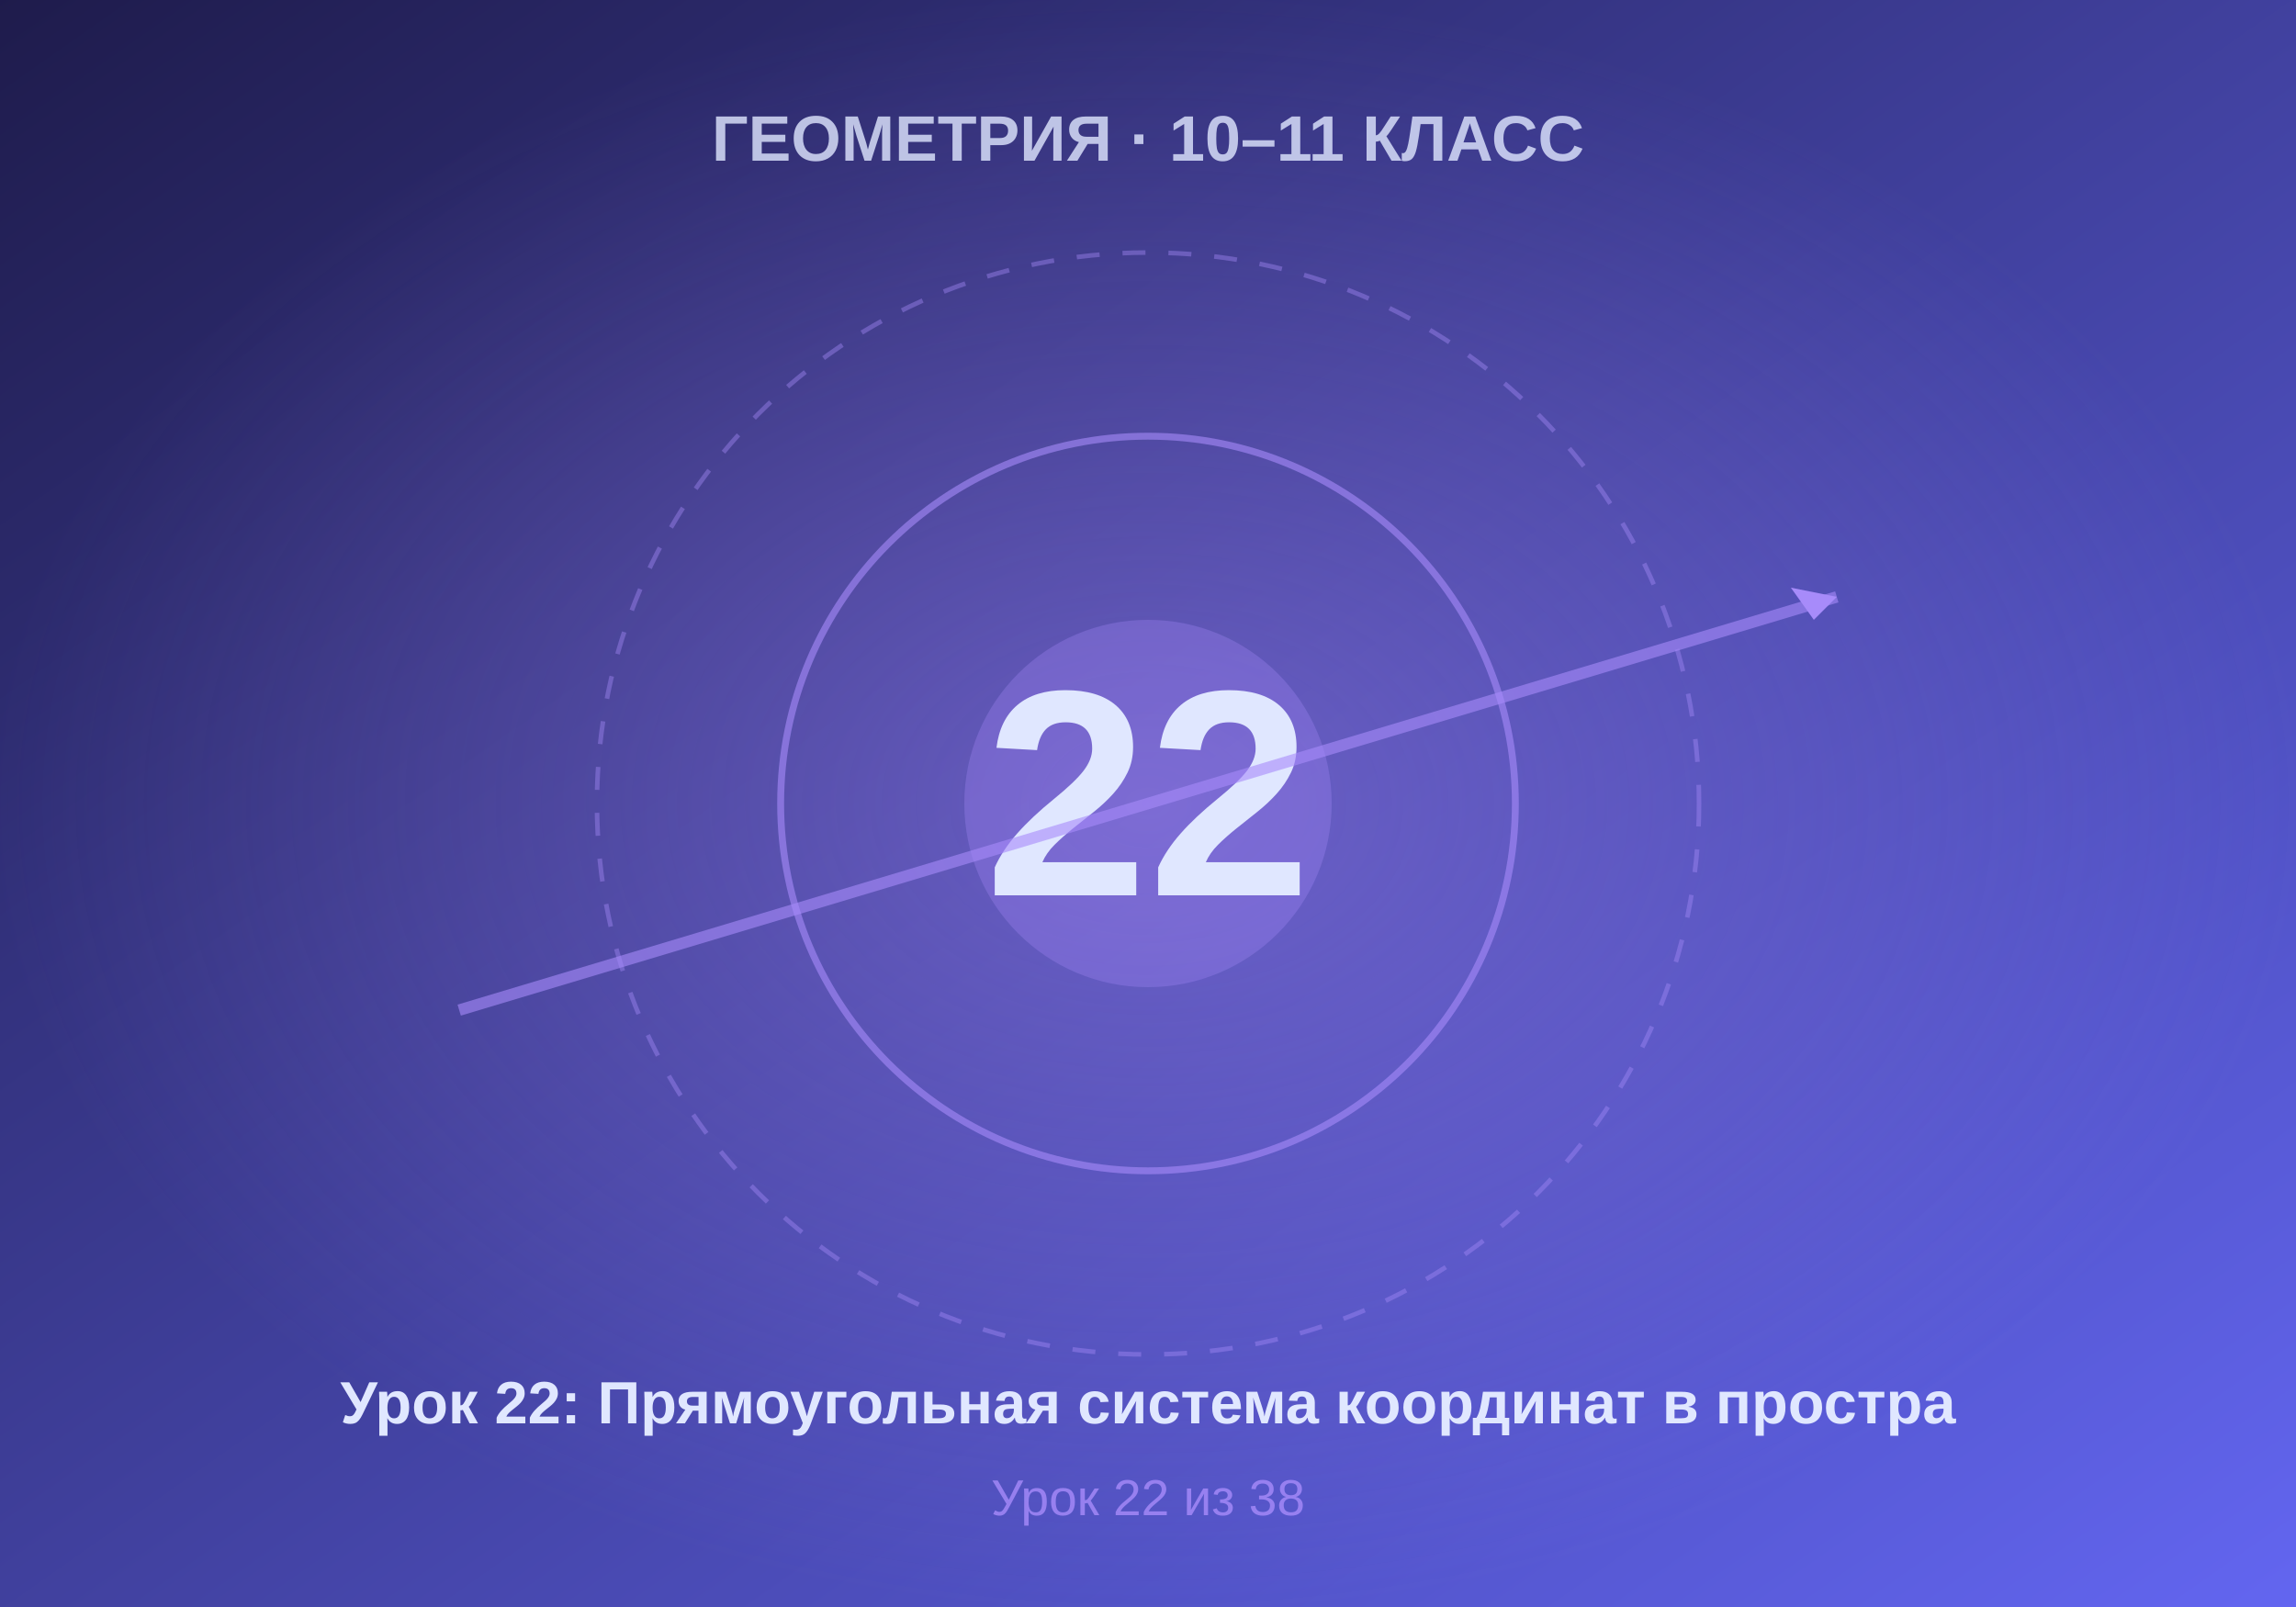
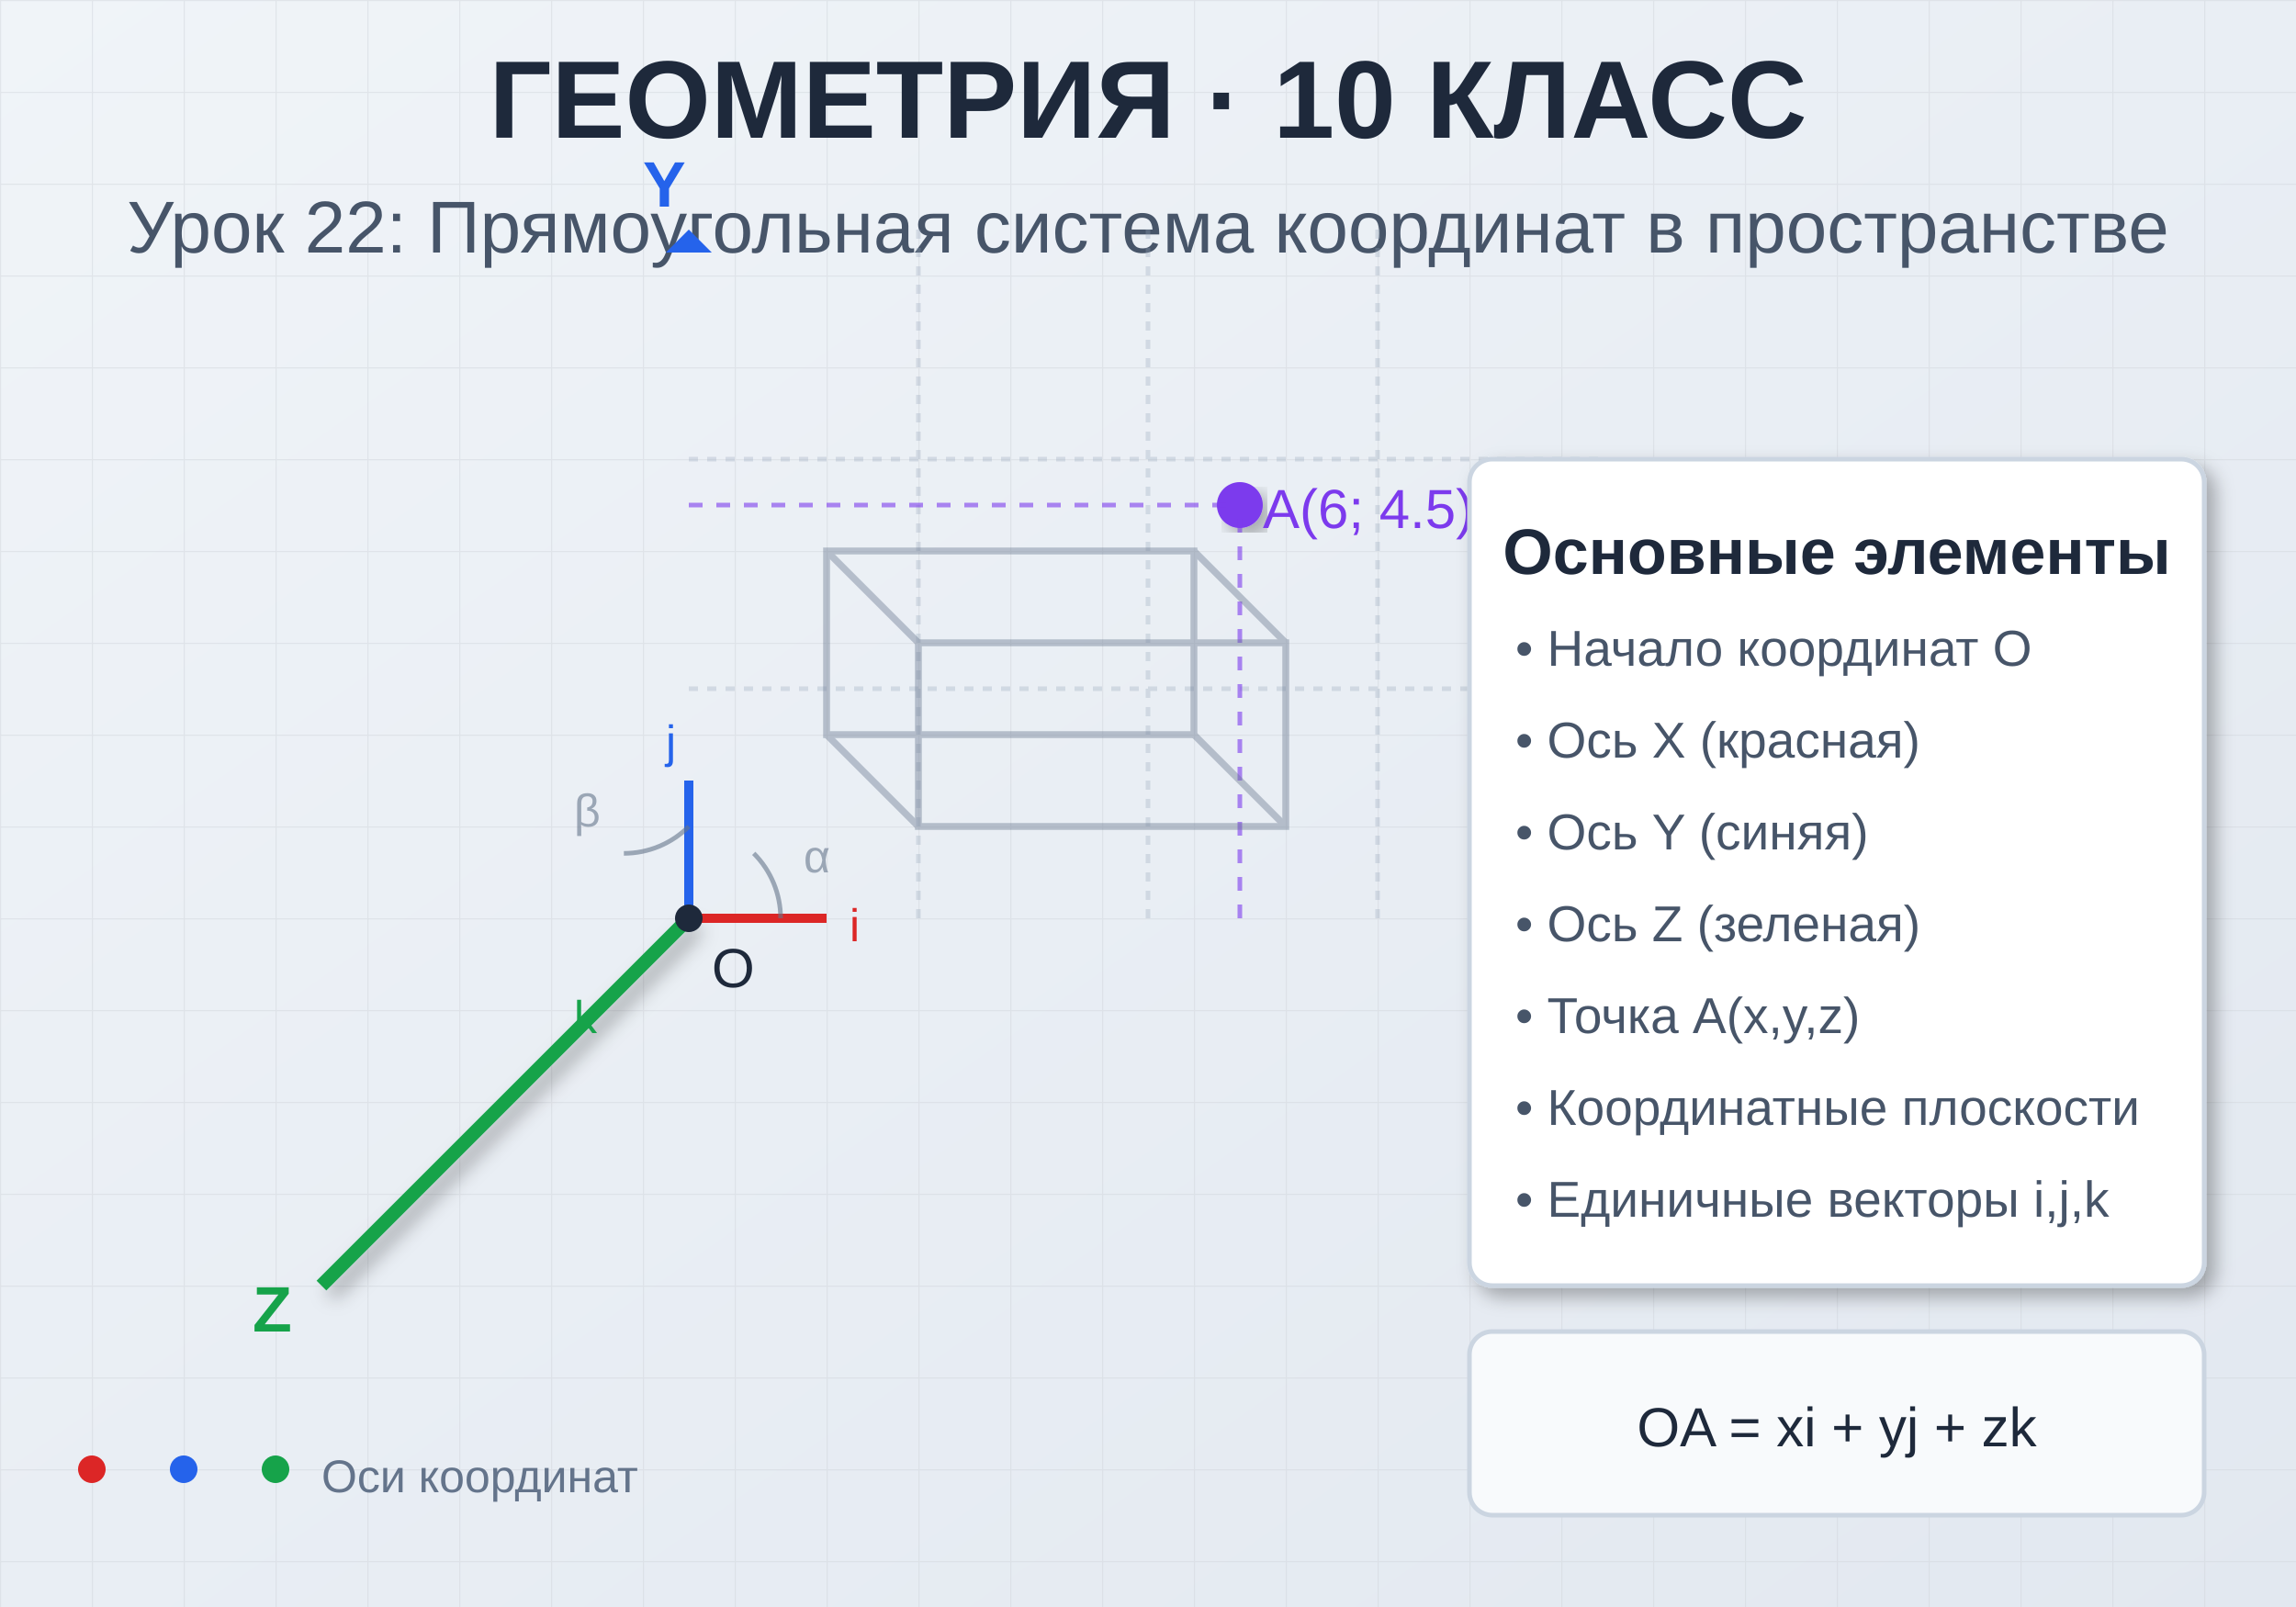
- <svg xmlns="http://www.w3.org/2000/svg" viewBox="0 0 500 350" width="500" height="350">
+ <svg xmlns="http://www.w3.org/2000/svg" viewBox="0 0 500 350">
  <defs>
    <linearGradient id="bgGrad" x1="0%" y1="0%" x2="100%" y2="100%">
-       <stop offset="0%" style="stop-color:#1e1b4b" />
-       <stop offset="100%" style="stop-color:#6366f1" />
+       <stop offset="0%" style="stop-color:#f0f4f8;stop-opacity:1" />
+       <stop offset="100%" style="stop-color:#e2e8f0;stop-opacity:1" />
    </linearGradient>
-     <radialGradient id="centerGlow" cx="50%" cy="50%" r="50%">
-       <stop offset="0%" style="stop-color:#a78bfa;stop-opacity:0.4" />
-       <stop offset="100%" style="stop-color:#a78bfa;stop-opacity:0" />
-     </radialGradient>
+     <filter id="shadow">
+       <feDropShadow dx="2" dy="2" stdDeviation="2" flood-opacity="0.3" />
+     </filter>
+     <pattern id="grid" width="20" height="20" patternUnits="userSpaceOnUse">
+       <path d="M 20 0 L 0 0 0 20" fill="none" stroke="#d1d5db" stroke-width="0.5" />
+     </pattern>
  </defs>
  <rect width="500" height="350" fill="url(#bgGrad)" />
-   <rect width="500" height="350" fill="url(#centerGlow)" />
-   <circle cx="250" cy="175" r="120" fill="none" stroke="#a78bfa" stroke-width="1" stroke-dasharray="5,5" opacity="0.4" />
-   <circle cx="250" cy="175" r="80" fill="none" stroke="#a78bfa" stroke-width="1.5" opacity="0.6" />
-   <circle cx="250" cy="175" r="40" fill="#a78bfa" opacity="0.3" />
-   <text x="250" y="195" font-family="Arial, sans-serif" font-size="64" font-weight="bold" fill="#e0e7ff" text-anchor="middle">22</text>
-   <text x="250" y="35" font-family="Arial, sans-serif" font-size="14" font-weight="bold" fill="#e0e7ff" text-anchor="middle" opacity="0.8">ГЕОМЕТРИЯ · 10–11 КЛАСС</text>
-   <text x="250" y="310" font-family="Arial, sans-serif" font-size="13" font-weight="bold" fill="#e0e7ff" text-anchor="middle">Урок 22: Прямоугольная система координат в простра</text>
-   <text x="250" y="330" font-family="Arial, sans-serif" font-size="11" fill="#a78bfa" text-anchor="middle" opacity="0.8">Урок 22 из 38</text>
-   <line x1="100" y1="220" x2="400" y2="130" stroke="#a78bfa" stroke-width="2.5" opacity="0.6" />
-   <polygon points="395,135 400,130 390,128" fill="#a78bfa" />
+   <rect width="500" height="350" fill="url(#grid)" opacity="0.5" />
+   <text x="250" y="30" font-family="Arial, sans-serif" font-size="24" font-weight="bold" text-anchor="middle" fill="#1e293b">
+     ГЕОМЕТРИЯ · 10 КЛАСС
+   </text>
+   <text x="250" y="55" font-family="Arial, sans-serif" font-size="16" text-anchor="middle" fill="#475569">
+     Урок 22: Прямоугольная система координат в пространстве
+   </text>
+   <g transform="translate(150, 200)">
+     <line x1="0" y1="0" x2="200" y2="0" stroke="#dc2626" stroke-width="3" filter="url(#shadow)" />
+     <polygon points="200,0 195,-5 195,5" fill="#dc2626" />
+     <text x="210" y="5" font-family="Arial" font-size="14" fill="#dc2626" font-weight="bold">X</text>
+     <line x1="0" y1="0" x2="0" y2="-150" stroke="#2563eb" stroke-width="3" filter="url(#shadow)" />
+     <polygon points="0,-150 -5,-145 5,-145" fill="#2563eb" />
+     <text x="-10" y="-155" font-family="Arial" font-size="14" fill="#2563eb" font-weight="bold">Y</text>
+     <line x1="0" y1="0" x2="-80" y2="80" stroke="#16a34a" stroke-width="3" filter="url(#shadow)" />
+     <polygon points="-80,80 -75,75 -85,85" fill="#16a34a" />
+     <text x="-95" y="90" font-family="Arial" font-size="14" fill="#16a34a" font-weight="bold">Z</text>
+     <g opacity="0.3">
+       <line x1="50" y1="0" x2="50" y2="-150" stroke="#94a3b8" stroke-width="1" stroke-dasharray="2,2" />
+       <line x1="100" y1="0" x2="100" y2="-150" stroke="#94a3b8" stroke-width="1" stroke-dasharray="2,2" />
+       <line x1="150" y1="0" x2="150" y2="-150" stroke="#94a3b8" stroke-width="1" stroke-dasharray="2,2" />
+       <line x1="0" y1="-50" x2="200" y2="-50" stroke="#94a3b8" stroke-width="1" stroke-dasharray="2,2" />
+       <line x1="0" y1="-100" x2="200" y2="-100" stroke="#94a3b8" stroke-width="1" stroke-dasharray="2,2" />
+     </g>
+     <circle cx="120" cy="-90" r="5" fill="#7c3aed" filter="url(#shadow)" />
+     <line x1="0" y1="-90" x2="120" y2="-90" stroke="#7c3aed" stroke-width="1" stroke-dasharray="3,3" opacity="0.6" />
+     <line x1="120" y1="0" x2="120" y2="-90" stroke="#7c3aed" stroke-width="1" stroke-dasharray="3,3" opacity="0.6" />
+     <text x="125" y="-85" font-family="Arial" font-size="12" fill="#7c3aed">A(6; 4.5)</text>
+     <g opacity="0.4">
+       <rect x="50" y="-60" width="80" height="40" fill="none" stroke="#64748b" stroke-width="1.5" />
+       <rect x="30" y="-80" width="80" height="40" fill="none" stroke="#64748b" stroke-width="1.5" />
+       <line x1="50" y1="-60" x2="30" y2="-80" stroke="#64748b" stroke-width="1.5" />
+       <line x1="130" y1="-60" x2="110" y2="-80" stroke="#64748b" stroke-width="1.5" />
+       <line x1="50" y1="-20" x2="30" y2="-40" stroke="#64748b" stroke-width="1.5" />
+       <line x1="130" y1="-20" x2="110" y2="-40" stroke="#64748b" stroke-width="1.5" />
+     </g>
+     <g>
+       <line x1="0" y1="0" x2="30" y2="0" stroke="#dc2626" stroke-width="2" />
+       <text x="35" y="5" font-family="Arial" font-size="10" fill="#dc2626">i</text>
+       <line x1="0" y1="0" x2="0" y2="-30" stroke="#2563eb" stroke-width="2" />
+       <text x="-5" y="-35" font-family="Arial" font-size="10" fill="#2563eb">j</text>
+       <line x1="0" y1="0" x2="-20" y2="20" stroke="#16a34a" stroke-width="2" />
+       <text x="-25" y="25" font-family="Arial" font-size="10" fill="#16a34a">k</text>
+     </g>
+     <circle cx="0" cy="0" r="3" fill="#1e293b" />
+     <text x="5" y="15" font-family="Arial" font-size="12" fill="#1e293b">O</text>
+   </g>
+   <g transform="translate(320, 100)">
+     <rect x="0" y="0" width="160" height="180" fill="white" stroke="#cbd5e1" stroke-width="1" rx="5" filter="url(#shadow)" />
+     <text x="80" y="25" font-family="Arial" font-size="14" font-weight="bold" text-anchor="middle" fill="#1e293b">
+       Основные элементы
+     </text>
+     <g font-family="Arial" font-size="11" fill="#475569">
+       <text x="10" y="45">• Начало координат O</text>
+       <text x="10" y="65">• Ось X (красная)</text>
+       <text x="10" y="85">• Ось Y (синяя)</text>
+       <text x="10" y="105">• Ось Z (зеленая)</text>
+       <text x="10" y="125">• Точка A(x,y,z)</text>
+       <text x="10" y="145">• Координатные плоскости</text>
+       <text x="10" y="165">• Единичные векторы i,j,k</text>
+     </g>
+   </g>
+   <g transform="translate(320, 290)">
+     <rect x="0" y="0" width="160" height="40" fill="#f8fafc" stroke="#cbd5e1" stroke-width="1" rx="5" />
+     <text x="80" y="25" font-family="Arial" font-size="12" text-anchor="middle" fill="#1e293b">
+       OA = xi + yj + zk
+     </text>
+   </g>
+   <g transform="translate(20, 320)">
+     <circle cx="0" cy="0" r="3" fill="#dc2626" />
+     <circle cx="20" cy="0" r="3" fill="#2563eb" />
+     <circle cx="40" cy="0" r="3" fill="#16a34a" />
+     <text x="50" y="5" font-family="Arial" font-size="10" fill="#64748b">Оси координат</text>
+   </g>
+   <g transform="translate(150, 200)" opacity="0.6">
+     <path d="M 20 0 A 20 20 0 0 0 14.14 -14.14" fill="none" stroke="#64748b" stroke-width="1" />
+     <text x="25" y="-10" font-family="Arial" font-size="10" fill="#64748b">α</text>
+     <path d="M 0 -20 A 20 20 0 0 1 -14.14 -14.14" fill="none" stroke="#64748b" stroke-width="1" />
+     <text x="-25" y="-20" font-family="Arial" font-size="10" fill="#64748b">β</text>
+   </g>
</svg>
